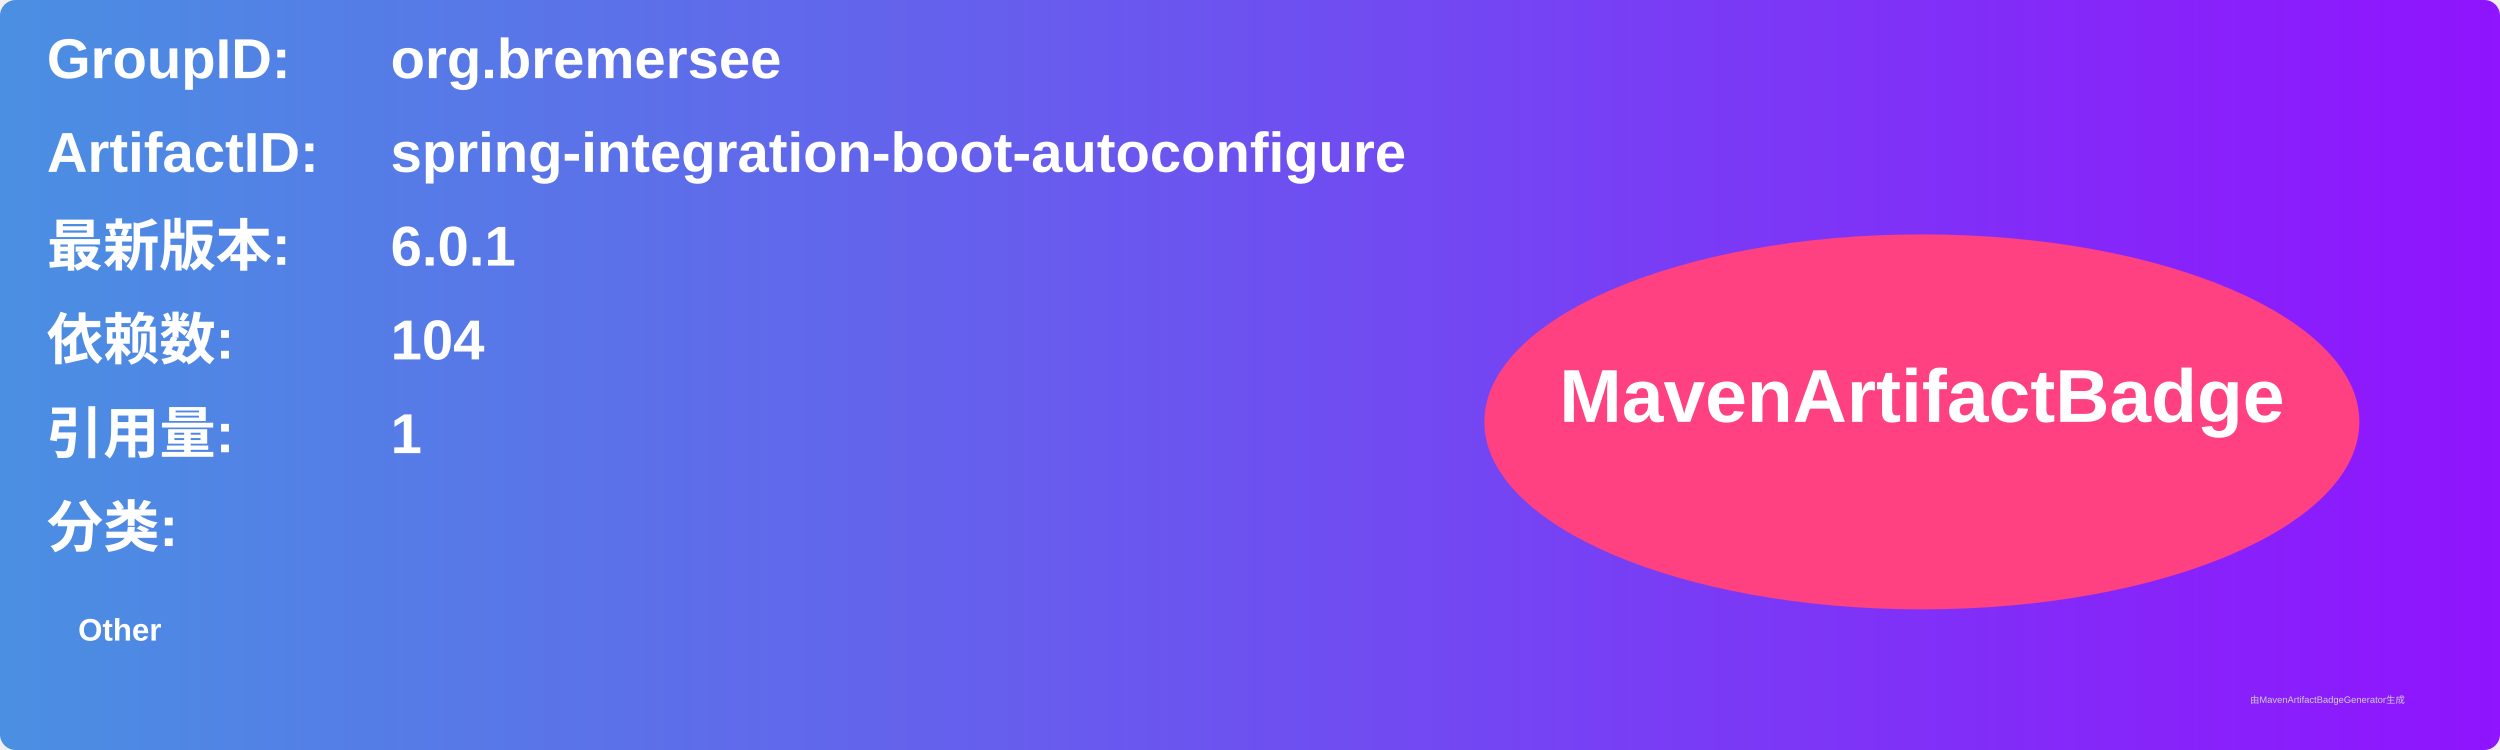
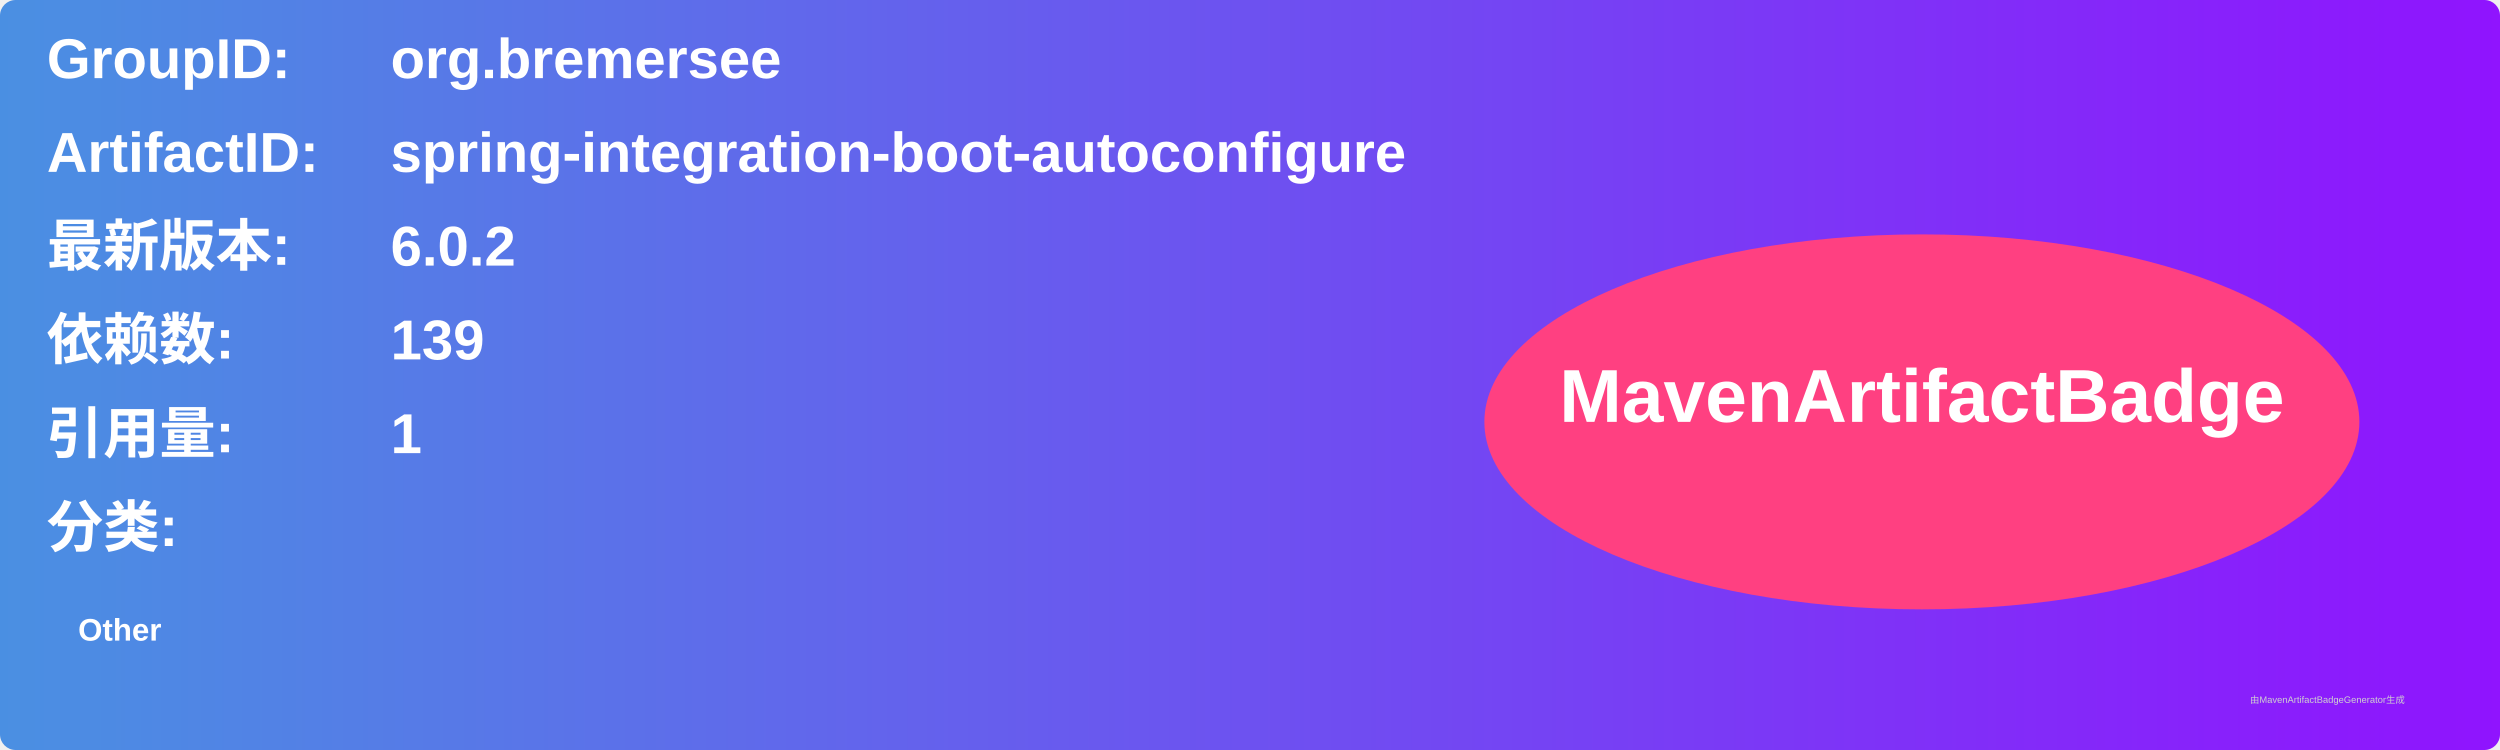
<svg xmlns="http://www.w3.org/2000/svg" width="800" height="240" viewBox="0 0 800 240">
  <linearGradient id="grad" x1="0%" y1="0%" x2="100%" y2="0%">
    <stop offset="0%" stop-color="#4a90e2" />
    <stop offset="100%" stop-color="#9013fe" />
  </linearGradient>
  <rect width="100%" height="100%" rx="5" ry="5" fill="url(#grad)" />
  <g transform="translate(15, 15)">
    <text x="0" y="10" font-family="Arial" font-size="18" fill="white" font-weight="bold" width="260">GroupID:</text>
    <text x="110" y="10" font-family="Arial" font-size="18" fill="white" font-weight="bold" width="460">org.bremersee</text>
    <text x="0" y="40" font-family="Arial" font-size="18" fill="white" font-weight="bold" width="260">ArtifactID:</text>
    <text x="110" y="40" font-family="Arial" font-size="18" fill="white" font-weight="bold" width="460">spring-integration-boot-autoconfigure</text>
    <text x="0" y="70" font-family="Arial" font-size="18" fill="white" font-weight="bold">最新版本:</text>
    <text x="110" y="70" font-family="Arial" font-size="18" fill="white" font-weight="bold">
-       <tspan font-weight="bold">6.0.1</tspan>
+       <tspan font-weight="bold">6.0.2</tspan>
    </text>
    <text x="0" y="100" font-family="Arial" font-size="18" fill="white" font-weight="bold">依赖数: </text>
    <text x="110" y="100" font-family="Arial" font-size="18" fill="white">
-       <tspan font-weight="bold">104</tspan>
+       <tspan font-weight="bold">139</tspan>
    </text>
    <text x="0" y="130" font-family="Arial" font-size="18" fill="white" font-weight="bold">引用量: </text>
    <text x="110" y="130" font-family="Arial" font-size="18" fill="white">
      <tspan font-weight="bold">1</tspan>
    </text>
    <text x="0" y="160" font-family="Arial" font-size="18" fill="white" font-weight="bold">分类:</text>
    <text x="10" y="190" font-family="Arial" font-size="10" fill="white">
      <tspan font-weight="bold">Other</tspan>
    </text>
    <ellipse cx="600" cy="120" rx="140" ry="60" fill="#ff4081" />
    <text x="600" y="120" text-anchor="middle" font-family="Arial" font-size="24" fill="white" font-weight="bold">MavenArtifactBadge</text>
  </g>
  <text x="720" y="225" font-family="Arial" font-size="3" fill="#d0d0d0">由MavenArtifactBadgeGenerator生成</text>
</svg>
